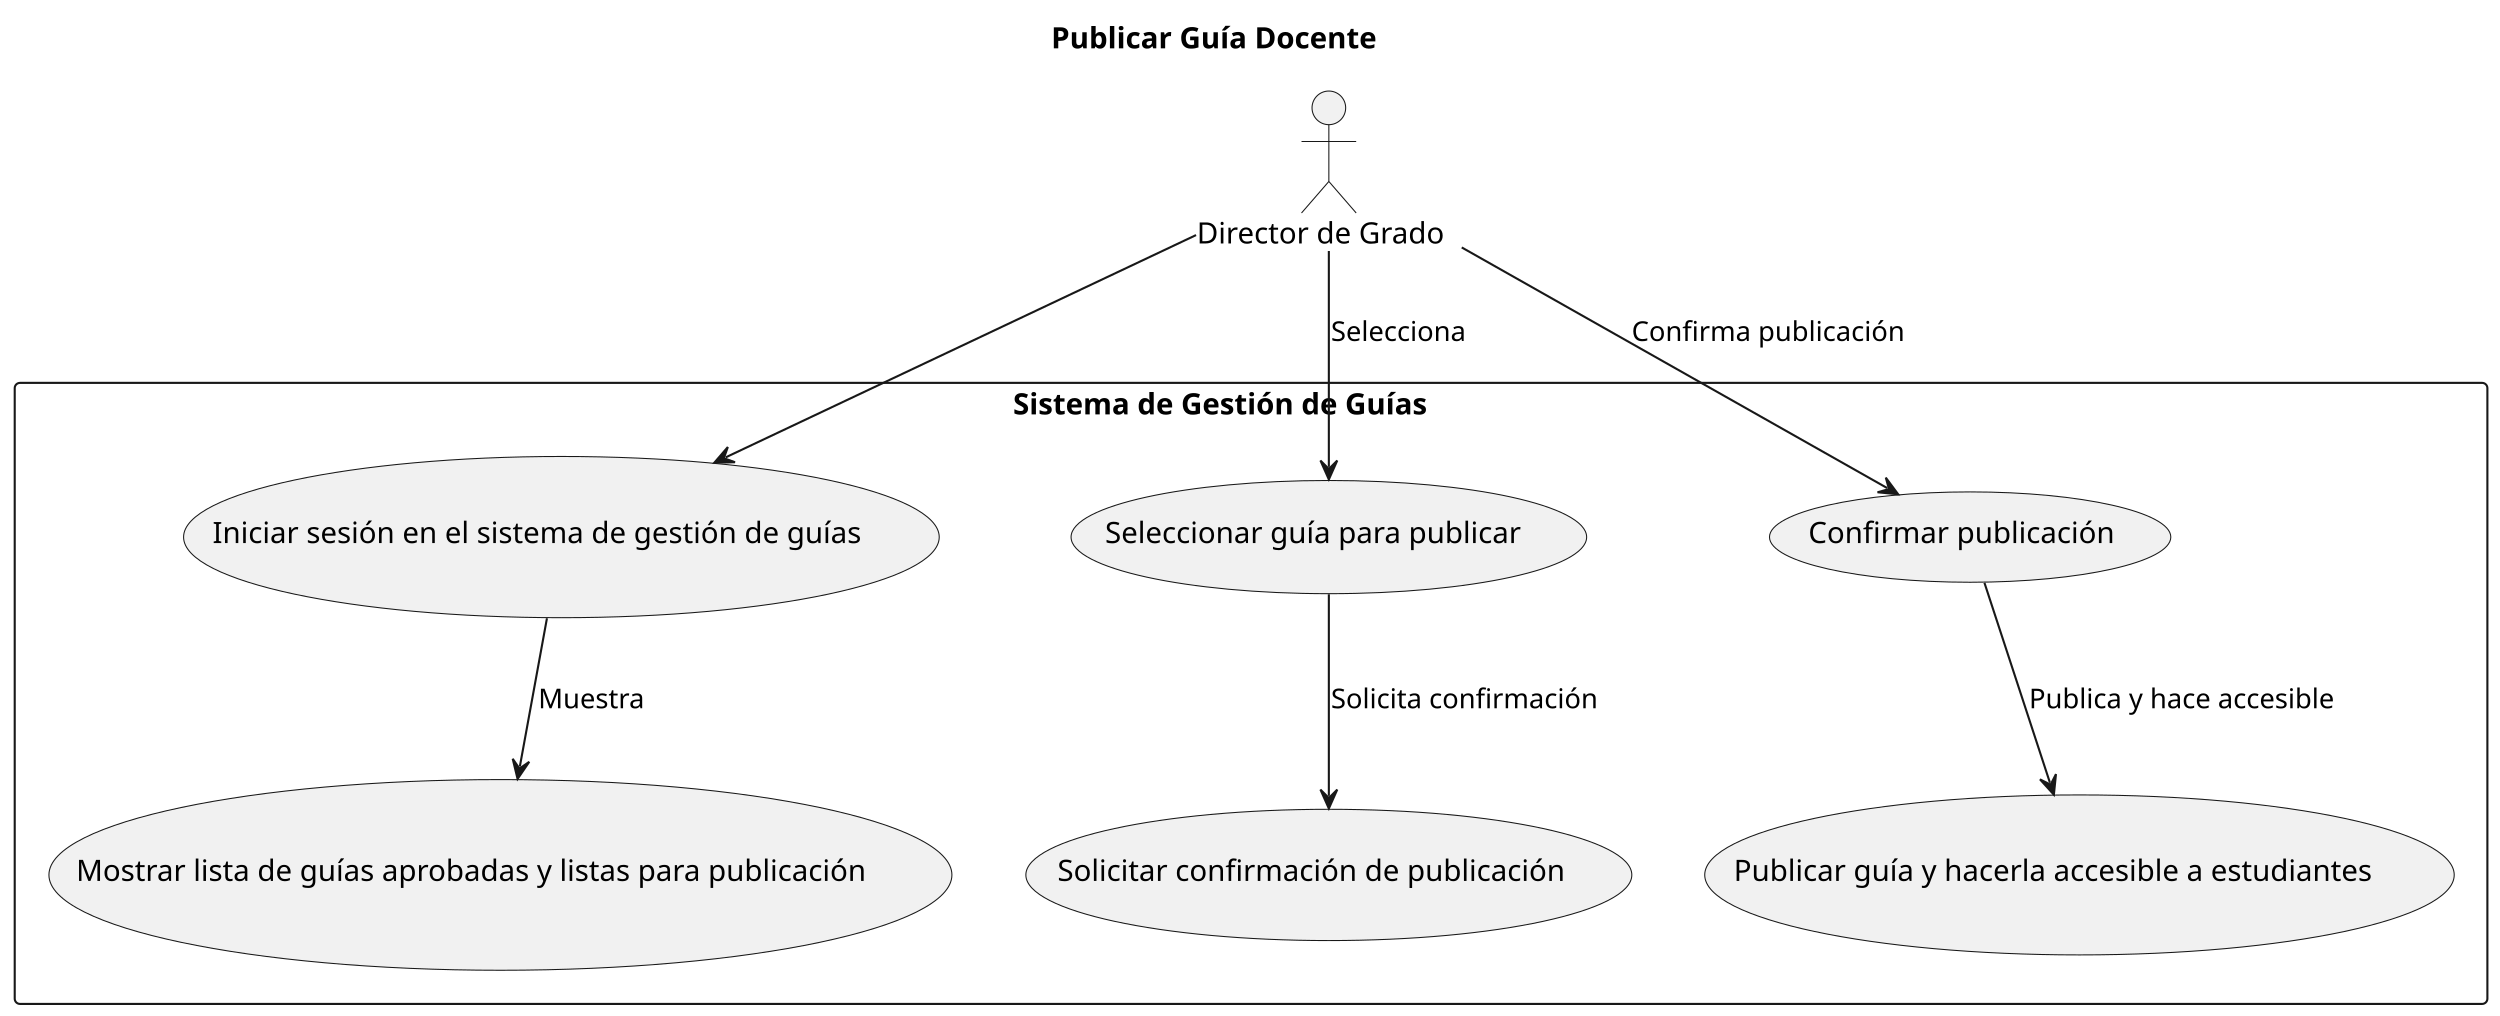
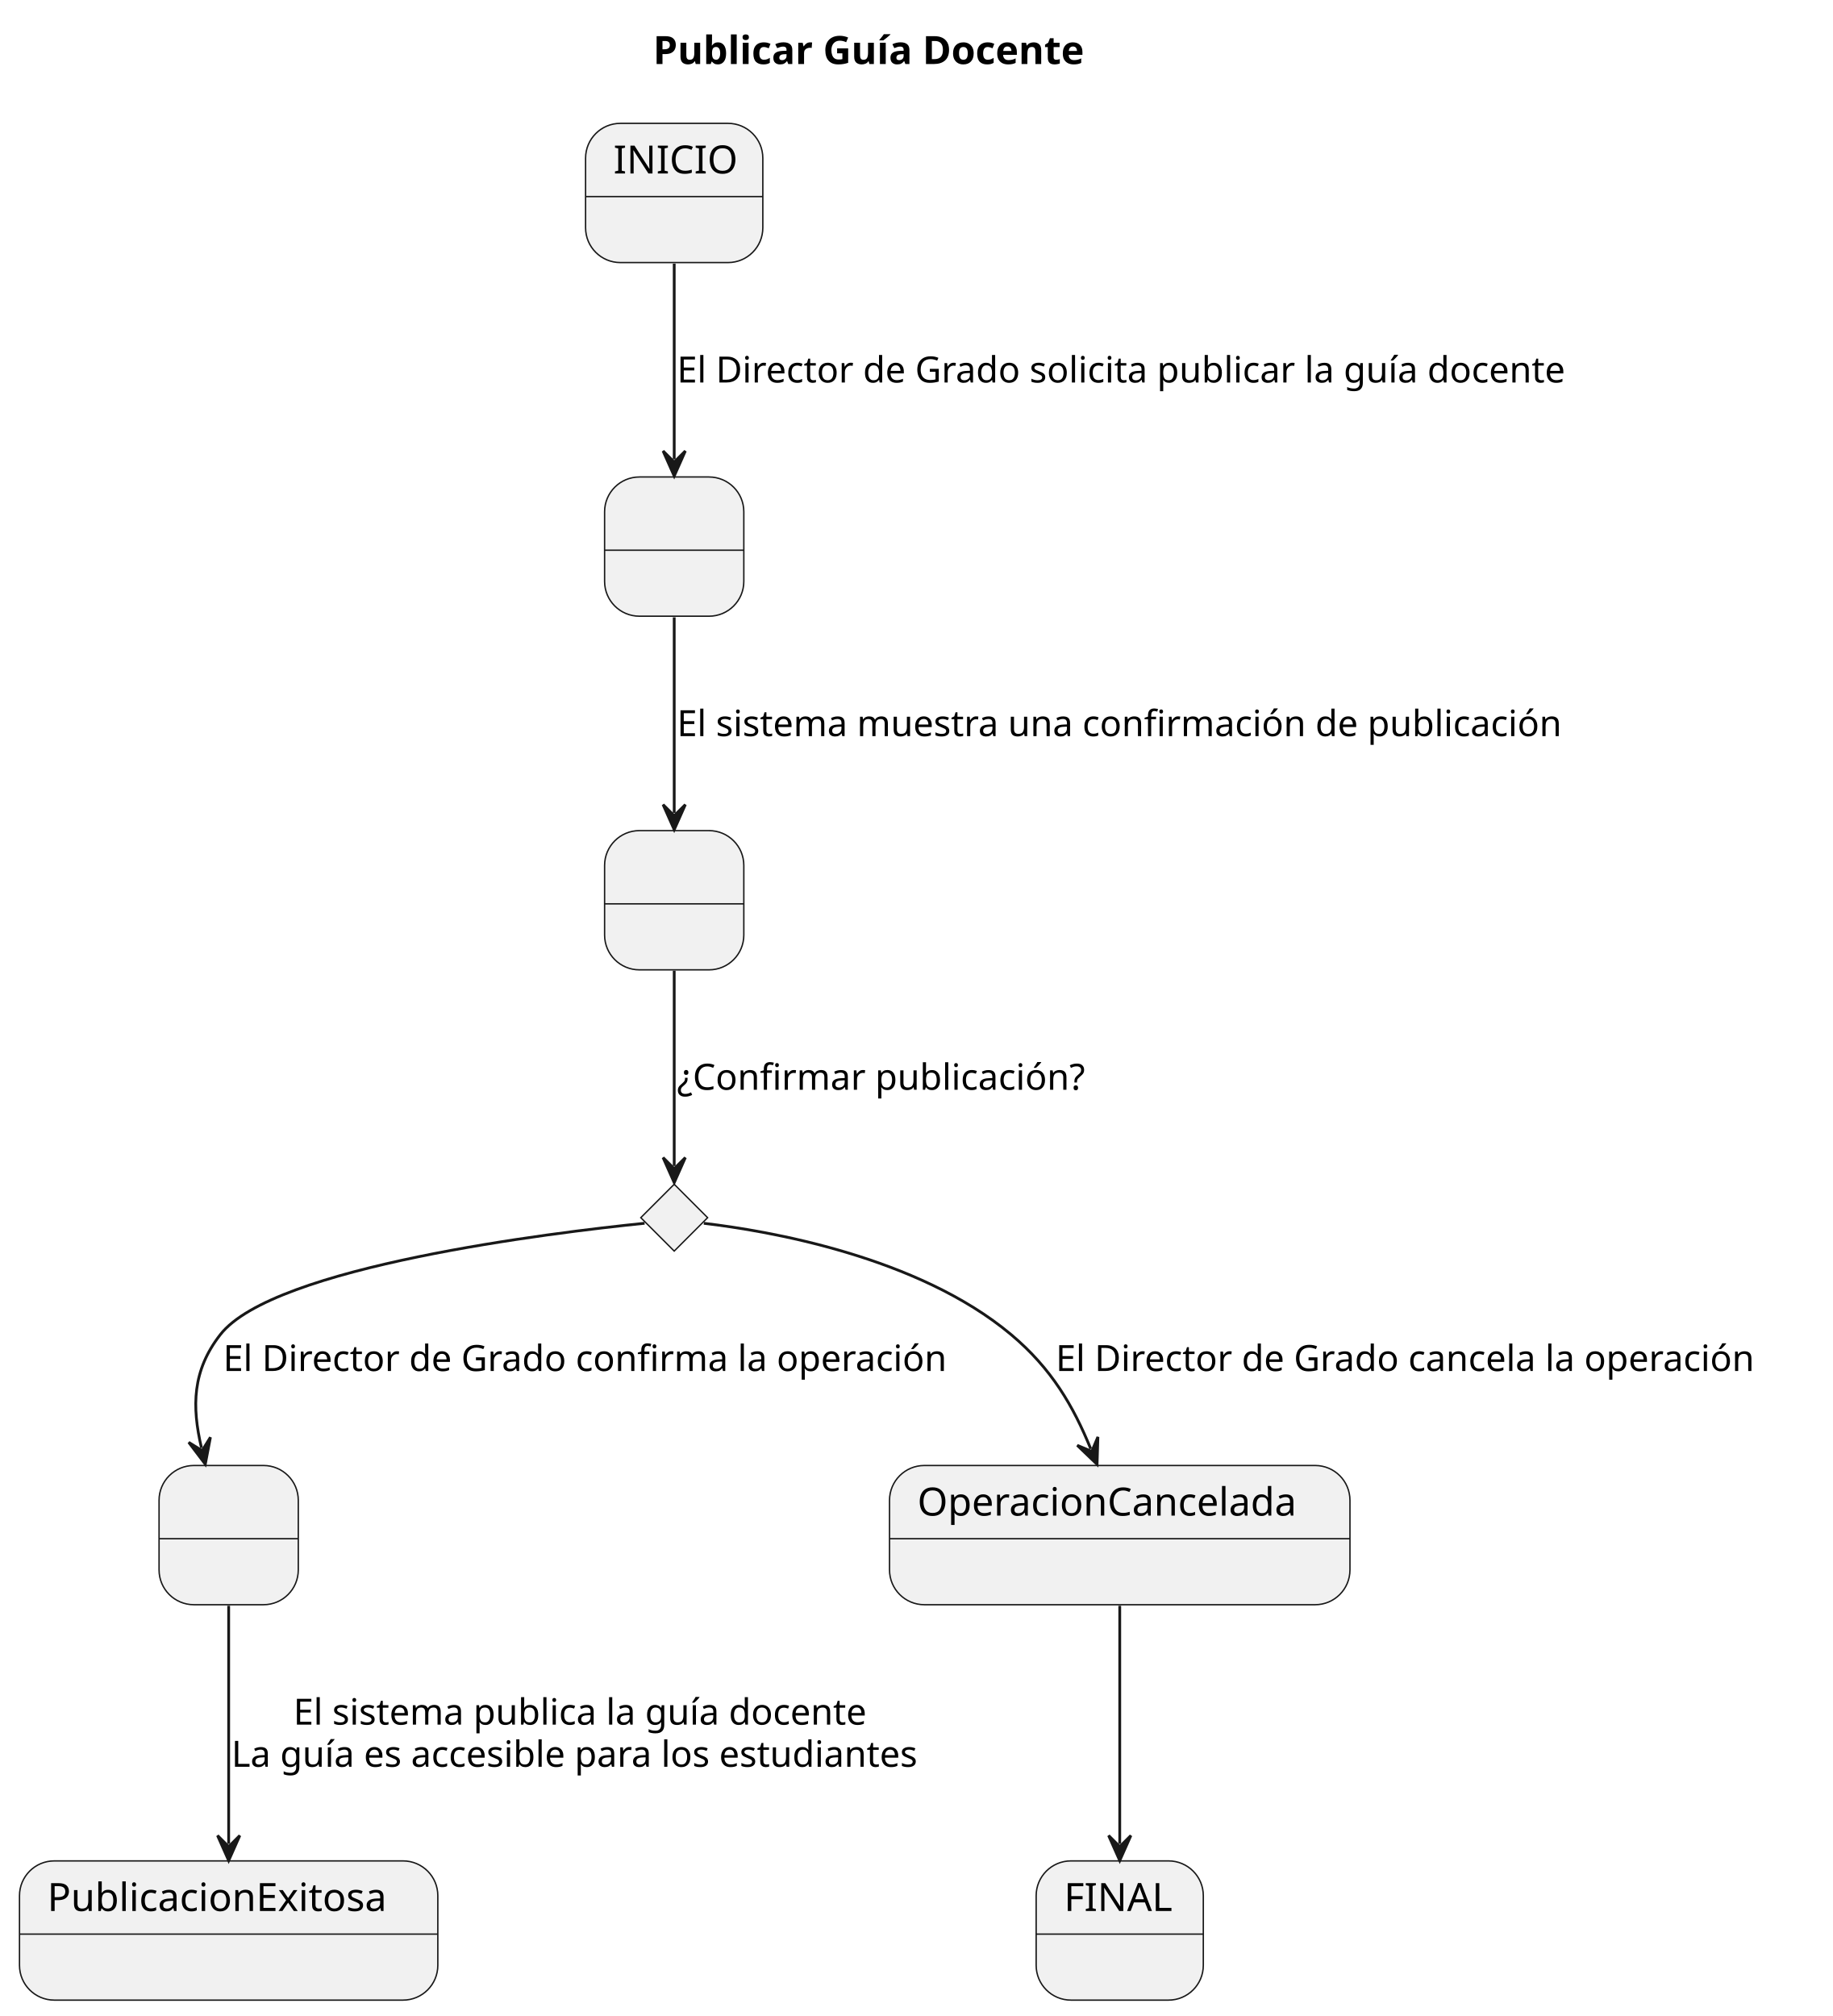
- <svg xmlns="http://www.w3.org/2000/svg" contentStyleType="text/css" height="483px" preserveAspectRatio="none" style="width:1189px;height:483px;background:#FFFFFF;" version="1.1" viewBox="0 0 1189 483" width="1189px" zoomAndPan="magnify">
+ <svg xmlns="http://www.w3.org/2000/svg" contentStyleType="text/css" height="724px" preserveAspectRatio="none" style="width:658px;height:724px;background:#FFFFFF;" version="1.1" viewBox="0 0 658 724" width="658px" zoomAndPan="magnify">
  <defs />
  <g>
-     <text fill="#000000" font-family="sans-serif" font-size="14" font-weight="bold" lengthAdjust="spacing" textLength="175.137" x="499.932" y="22.995">Publicar Guía Docente</text>
-     <g id="cluster_Sistema de Gestión de Guías">
-       <rect fill="none" height="295.37" rx="2.5" ry="2.5" style="stroke:#181818;stroke-width:1;" width="1176" x="7" y="182.097" />
-       <text fill="#000000" font-family="sans-serif" font-size="14" font-weight="bold" lengthAdjust="spacing" textLength="226.399" x="481.8" y="197.092">Sistema de Gestión de Guías</text>
+     <text fill="#000000" font-family="sans-serif" font-size="14" font-weight="bold" lengthAdjust="spacing" textLength="175.137" x="234.536" y="22.995">Publicar Guía Docente</text>
+     <g id="INICIO">
+       <rect fill="#F1F1F1" height="50" rx="12.5" ry="12.5" style="stroke:#181818;stroke-width:0.5;" width="63.654" x="210.29" y="44.297" />
+       <line style="stroke:#181818;stroke-width:0.5;" x1="210.29" x2="273.944" y1="70.594" y2="70.594" />
+       <text fill="#000000" font-family="sans-serif" font-size="14" lengthAdjust="spacing" textLength="43.654" x="220.29" y="62.292">INICIO</text>
    </g>
-     <g id="elem_UC1">
-       <ellipse cx="267.003" cy="255.436" fill="#F1F1F1" rx="179.694" ry="38.339" style="stroke:#181818;stroke-width:0.5;" />
-       <text fill="#000000" font-family="sans-serif" font-size="14" lengthAdjust="spacing" textLength="331.864" x="101.071" y="258.282">Iniciar sesión en el sistema de gestión de guías</text>
+     <g id="Estado1">
+       <rect fill="#F1F1F1" height="50" rx="12.5" ry="12.5" style="stroke:#181818;stroke-width:0.5;" width="50" x="217.12" y="171.297" />
+       <line style="stroke:#181818;stroke-width:0.5;" x1="217.12" x2="267.12" y1="197.594" y2="197.594" />
+       <text fill="#000000" font-family="sans-serif" font-size="14" lengthAdjust="spacing" textLength="4.45" x="239.895" y="189.292"> </text>
    </g>
-     <g id="elem_UC2">
-       <ellipse cx="238" cy="416.113" fill="#F1F1F1" rx="214.73" ry="45.346" style="stroke:#181818;stroke-width:0.5;" />
-       <text fill="#000000" font-family="sans-serif" font-size="14" lengthAdjust="spacing" textLength="403.546" x="36.227" y="418.959">Mostrar lista de guías aprobadas y listas para publicación</text>
+     <g id="Estado2">
+       <rect fill="#F1F1F1" height="50" rx="12.5" ry="12.5" style="stroke:#181818;stroke-width:0.5;" width="50" x="217.12" y="298.297" />
+       <line style="stroke:#181818;stroke-width:0.5;" x1="217.12" x2="267.12" y1="324.594" y2="324.594" />
+       <text fill="#000000" font-family="sans-serif" font-size="14" lengthAdjust="spacing" textLength="4.45" x="239.895" y="316.292"> </text>
    </g>
-     <g id="elem_UC3">
-       <ellipse cx="632.003" cy="255.437" fill="#F1F1F1" rx="122.603" ry="26.921" style="stroke:#181818;stroke-width:0.5;" />
-       <text fill="#000000" font-family="sans-serif" font-size="14" lengthAdjust="spacing" textLength="212.898" x="525.553" y="258.284">Seleccionar guía para publicar</text>
+     <g id="Estado3">
+       <rect fill="#F1F1F1" height="50" rx="12.5" ry="12.5" style="stroke:#181818;stroke-width:0.5;" width="50" x="57.12" y="526.297" />
+       <line style="stroke:#181818;stroke-width:0.5;" x1="57.12" x2="107.12" y1="552.594" y2="552.594" />
+       <text fill="#000000" font-family="sans-serif" font-size="14" lengthAdjust="spacing" textLength="4.45" x="79.895" y="544.292"> </text>
    </g>
-     <g id="elem_UC4">
-       <ellipse cx="631.997" cy="416.116" fill="#F1F1F1" rx="144.097" ry="31.219" style="stroke:#181818;stroke-width:0.5;" />
-       <text fill="#000000" font-family="sans-serif" font-size="14" lengthAdjust="spacing" textLength="258.173" x="502.91" y="418.963">Solicitar confirmación de publicación</text>
+     <g id="PublicacionExitosa">
+       <rect fill="#F1F1F1" height="50" rx="12.5" ry="12.5" style="stroke:#181818;stroke-width:0.5;" width="150.231" x="7" y="668.297" />
+       <line style="stroke:#181818;stroke-width:0.5;" x1="7" x2="157.231" y1="694.594" y2="694.594" />
+       <text fill="#000000" font-family="sans-serif" font-size="14" lengthAdjust="spacing" textLength="130.231" x="17" y="686.292">PublicacionExitosa</text>
    </g>
-     <g id="elem_UC5">
-       <ellipse cx="937.003" cy="255.433" fill="#F1F1F1" rx="95.433" ry="21.487" style="stroke:#181818;stroke-width:0.5;" />
-       <text fill="#000000" font-family="sans-serif" font-size="14" lengthAdjust="spacing" textLength="153.939" x="860.034" y="258.28">Confirmar publicación</text>
+     <g id="OperacionCancelada">
+       <rect fill="#F1F1F1" height="50" rx="12.5" ry="12.5" style="stroke:#181818;stroke-width:0.5;" width="165.352" x="319.44" y="526.297" />
+       <line style="stroke:#181818;stroke-width:0.5;" x1="319.44" x2="484.793" y1="552.594" y2="552.594" />
+       <text fill="#000000" font-family="sans-serif" font-size="14" lengthAdjust="spacing" textLength="145.352" x="329.44" y="544.292">OperacionCancelada</text>
    </g>
-     <g id="elem_UC6">
-       <ellipse cx="988.997" cy="416.112" fill="#F1F1F1" rx="178.227" ry="38.045" style="stroke:#181818;stroke-width:0.5;" />
-       <text fill="#000000" font-family="sans-serif" font-size="14" lengthAdjust="spacing" textLength="328.85" x="824.572" y="418.959">Publicar guía y hacerla accesible a estudiantes</text>
+     <g id="elem_ConfirmacionPublicacion">
+       <polygon fill="#F1F1F1" points="242.12,425.297,254.12,437.297,242.12,449.297,230.12,437.297,242.12,425.297" style="stroke:#181818;stroke-width:0.5;" />
    </g>
-     <g id="elem_director">
-       <ellipse cx="632.001" cy="51.297" fill="#F1F1F1" rx="8" ry="8" style="stroke:#181818;stroke-width:0.5;" />
-       <path d="M632.001,59.297 L632.001,86.297 M619.001,67.297 L645.001,67.297 M632.001,86.297 L619.001,101.297 M632.001,86.297 L645.001,101.297 " fill="none" style="stroke:#181818;stroke-width:0.5;" />
-       <text fill="#000000" font-family="sans-serif" font-size="14" lengthAdjust="spacing" textLength="125.583" x="569.21" y="115.792">Director de Grado</text>
+     <g id="FINAL">
+       <rect fill="#F1F1F1" height="50" rx="12.5" ry="12.5" style="stroke:#181818;stroke-width:0.5;" width="60.031" x="372.1" y="668.297" />
+       <line style="stroke:#181818;stroke-width:0.5;" x1="372.1" x2="432.131" y1="694.594" y2="694.594" />
+       <text fill="#000000" font-family="sans-serif" font-size="14" lengthAdjust="spacing" textLength="40.031" x="382.1" y="686.292">FINAL</text>
    </g>
-     <g id="link_director_UC1">
-       <path d="M568.84,111.797 C505.08,141.927 412.135,185.853 345.155,217.504 " fill="none" id="director-to-UC1" style="stroke:#181818;stroke-width:1;" />
-       <polygon fill="#181818" points="339.73,220.067,349.576,219.838,344.251,217.931,346.158,212.605,339.73,220.067" style="stroke:#181818;stroke-width:1;" />
+     <g id="link_INICIO_Estado1">
+       <path d="M242.12,94.697 C242.12,116.717 242.12,142.957 242.12,164.957 " fill="none" id="INICIO-to-Estado1" style="stroke:#181818;stroke-width:1;" />
+       <polygon fill="#181818" points="242.12,170.957,246.12,161.957,242.12,165.957,238.12,161.957,242.12,170.957" style="stroke:#181818;stroke-width:1;" />
+       <text fill="#000000" font-family="sans-serif" font-size="13" lengthAdjust="spacing" textLength="343.764" x="243.12" y="137.364">El Director de Grado solicita publicar la guía docente</text>
    </g>
-     <g id="link_UC1_UC2">
-       <path d="M260.13,294.047 C255.94,316.957 251.65,340.455 247.24,364.555 " fill="none" id="UC1-to-UC2" style="stroke:#181818;stroke-width:1;" />
-       <polygon fill="#181818" points="246.16,370.457,251.715,362.324,247.06,365.538,243.845,360.884,246.16,370.457" style="stroke:#181818;stroke-width:1;" />
-       <text fill="#000000" font-family="sans-serif" font-size="13" lengthAdjust="spacing" textLength="52.635" x="256" y="336.844">Muestra</text>
+     <g id="link_Estado1_Estado2">
+       <path d="M242.12,221.697 C242.12,243.717 242.12,269.957 242.12,291.957 " fill="none" id="Estado1-to-Estado2" style="stroke:#181818;stroke-width:1;" />
+       <polygon fill="#181818" points="242.12,297.957,246.12,288.957,242.12,292.957,238.12,288.957,242.12,297.957" style="stroke:#181818;stroke-width:1;" />
+       <text fill="#000000" font-family="sans-serif" font-size="13" lengthAdjust="spacing" textLength="340.768" x="243.12" y="264.364">El sistema muestra una confirmación de publicación</text>
    </g>
-     <g id="link_director_UC3">
-       <path d="M632,119.377 C632,152.177 632,193.007 632,222.027 " fill="none" id="director-to-UC3" style="stroke:#181818;stroke-width:1;" />
-       <polygon fill="#181818" points="632,228.027,636,219.027,632,223.027,628,219.027,632,228.027" style="stroke:#181818;stroke-width:1;" />
-       <text fill="#000000" font-family="sans-serif" font-size="13" lengthAdjust="spacing" textLength="69.926" x="633" y="162.164">Selecciona</text>
+     <g id="link_Estado2_ConfirmacionPublicacion">
+       <path d="M242.12,348.597 C242.12,372.147 242.12,400.847 242.12,418.717 " fill="none" id="Estado2-to-ConfirmacionPublicacion" style="stroke:#181818;stroke-width:1;" />
+       <polygon fill="#181818" points="242.12,424.717,246.12,415.717,242.12,419.717,238.12,415.717,242.12,424.717" style="stroke:#181818;stroke-width:1;" />
+       <text fill="#000000" font-family="sans-serif" font-size="13" lengthAdjust="spacing" textLength="156.743" x="243.12" y="391.364">¿Confirmar publicación?</text>
    </g>
-     <g id="link_UC3_UC4">
-       <path d="M632,282.637 C632,310.637 632,348.957 632,378.527 " fill="none" id="UC3-to-UC4" style="stroke:#181818;stroke-width:1;" />
-       <polygon fill="#181818" points="632,384.527,636,375.527,632,379.527,628,375.527,632,384.527" style="stroke:#181818;stroke-width:1;" />
-       <text fill="#000000" font-family="sans-serif" font-size="13" lengthAdjust="spacing" textLength="135.84" x="633" y="336.844">Solicita confirmación</text>
+     <g id="link_ConfirmacionPublicacion_Estado3">
+       <path d="M231.48,439.307 C198.38,442.677 98.22,454.787 79.12,479.297 C69.03,492.237 68.865,505.054 72.355,519.994 " fill="none" id="ConfirmacionPublicacion-to-Estado3" style="stroke:#181818;stroke-width:1;" />
+       <polygon fill="#181818" points="73.72,525.837,75.568,516.163,72.583,520.968,67.778,517.983,73.72,525.837" style="stroke:#181818;stroke-width:1;" />
+       <text fill="#000000" font-family="sans-serif" font-size="13" lengthAdjust="spacing" textLength="278.516" x="80.12" y="492.364">El Director de Grado confirma la operación</text>
    </g>
-     <g id="link_director_UC5">
-       <path d="M695.2,117.687 C758.19,153.307 847.337,203.734 897.527,232.114 " fill="none" id="director-to-UC5" style="stroke:#181818;stroke-width:1;" />
-       <polygon fill="#181818" points="902.75,235.067,896.885,227.155,898.398,232.606,892.947,234.119,902.75,235.067" style="stroke:#181818;stroke-width:1;" />
-       <text fill="#000000" font-family="sans-serif" font-size="13" lengthAdjust="spacing" textLength="137.598" x="776" y="162.164">Confirma publicación</text>
+     <g id="link_ConfirmacionPublicacion_OperacionCancelada">
+       <path d="M252.75,439.317 C275.48,441.987 329.46,451.087 363.12,479.297 C377.67,491.497 385.452,505.012 391.702,520.322 " fill="none" id="ConfirmacionPublicacion-to-OperacionCancelada" style="stroke:#181818;stroke-width:1;" />
+       <polygon fill="#181818" points="393.97,525.877,394.272,516.033,392.08,521.248,386.865,519.056,393.97,525.877" style="stroke:#181818;stroke-width:1;" />
+       <text fill="#000000" font-family="sans-serif" font-size="13" lengthAdjust="spacing" textLength="271.089" x="379.12" y="492.364">El Director de Grado cancela la operación</text>
    </g>
-     <g id="link_UC5_UC6">
-       <path d="M943.8,277.177 C952.17,302.717 964.662,340.855 974.952,372.265 " fill="none" id="UC5-to-UC6" style="stroke:#181818;stroke-width:1;" />
-       <polygon fill="#181818" points="976.82,377.967,977.819,368.169,975.263,373.215,970.217,370.659,976.82,377.967" style="stroke:#181818;stroke-width:1;" />
-       <text fill="#000000" font-family="sans-serif" font-size="13" lengthAdjust="spacing" textLength="158.615" x="965" y="336.844">Publica y hace accesible</text>
+     <g id="link_Estado3_PublicacionExitosa">
+       <path d="M82.12,576.687 C82.12,602.377 82.12,636.597 82.12,662.187 " fill="none" id="Estado3-to-PublicacionExitosa" style="stroke:#181818;stroke-width:1;" />
+       <polygon fill="#181818" points="82.12,668.187,86.12,659.187,82.12,663.187,78.12,659.187,82.12,668.187" style="stroke:#181818;stroke-width:1;" />
+       <text fill="#000000" font-family="sans-serif" font-size="13" lengthAdjust="spacing" textLength="222.784" x="105.359" y="619.364">El sistema publica la guía docente</text>
+       <text fill="#000000" font-family="sans-serif" font-size="13" lengthAdjust="spacing" textLength="267.262" x="83.12" y="634.497">La guía es accesible para los estudiantes</text>
+     </g>
+     <g id="link_OperacionCancelada_FINAL">
+       <path d="M402.12,576.687 C402.12,602.377 402.12,636.597 402.12,662.187 " fill="none" id="OperacionCancelada-to-FINAL" style="stroke:#181818;stroke-width:1;" />
+       <polygon fill="#181818" points="402.12,668.187,406.12,659.187,402.12,663.187,398.12,659.187,402.12,668.187" style="stroke:#181818;stroke-width:1;" />
    </g>
  </g>
</svg>
